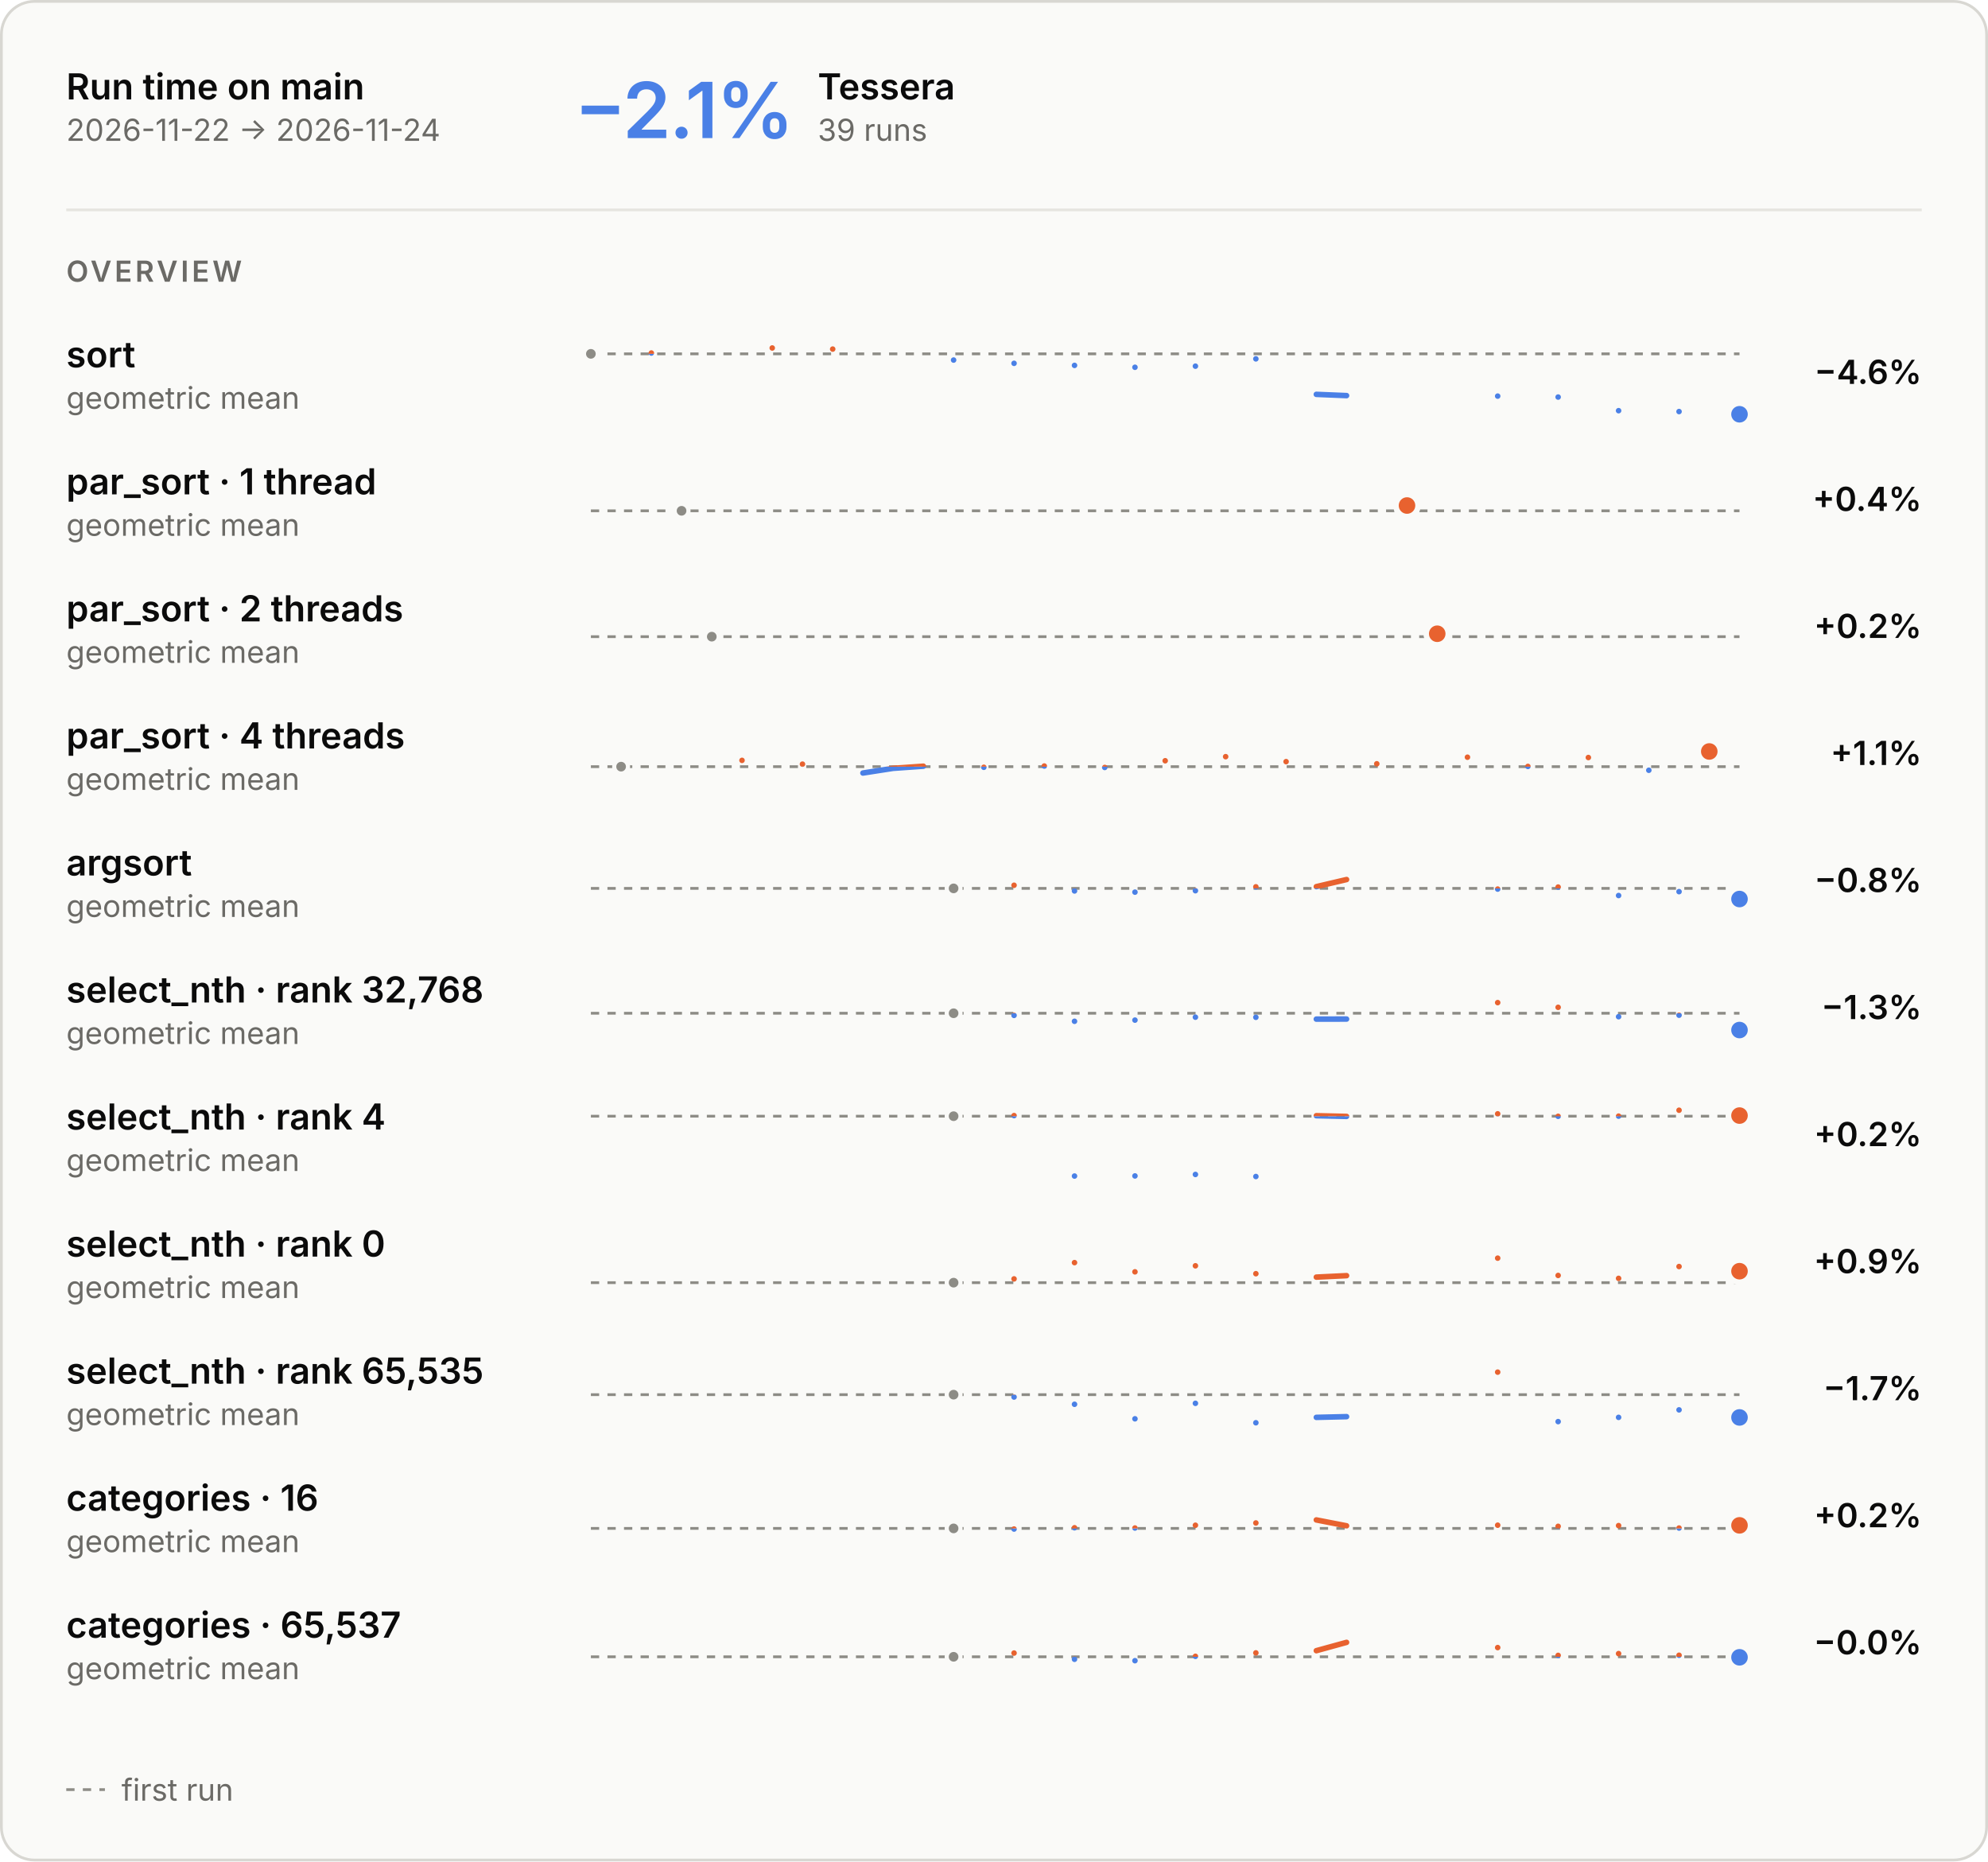
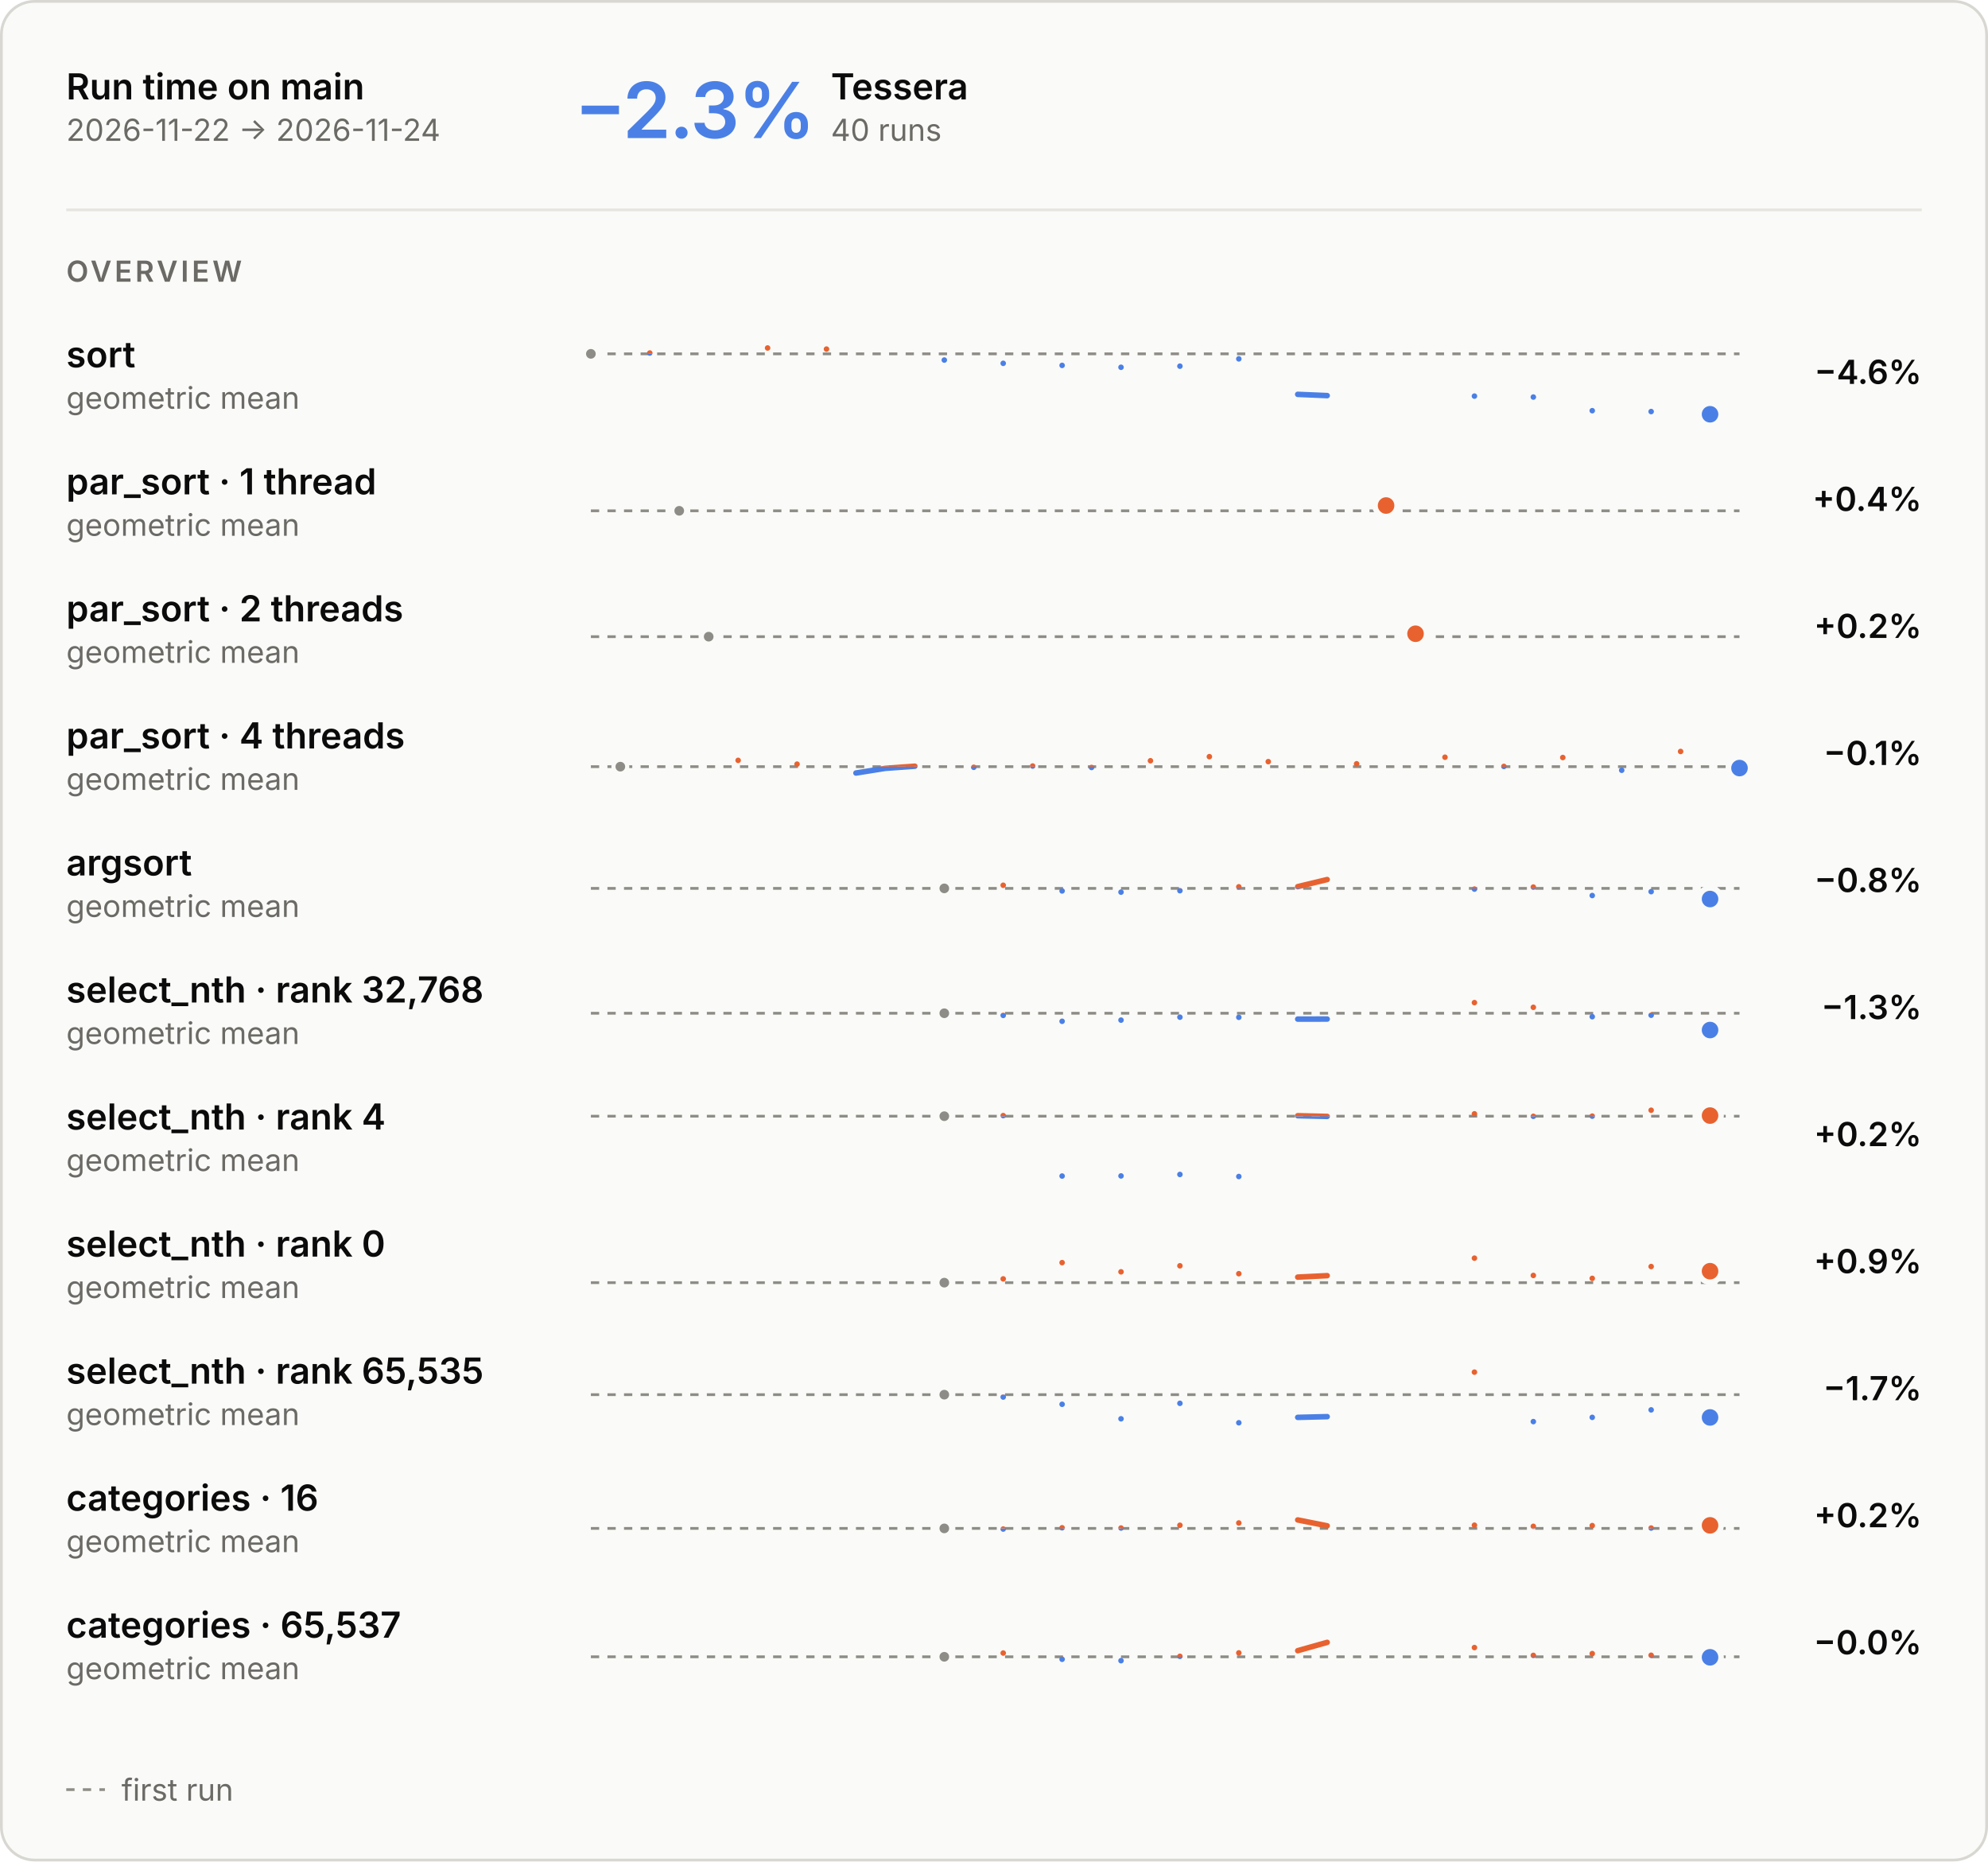
<svg xmlns="http://www.w3.org/2000/svg" aria-describedby="main-overview-description" aria-labelledby="main-overview-title" role="img" style="font-family:Inter, -apple-system, BlinkMacSystemFont, &quot;Segoe UI&quot;, Helvetica, Arial, sans-serif;font-size:13px;background:none" viewBox="0 0 720 674" height="674" width="720" text-anchor="middle" font-size="10" font-family="system-ui, sans-serif" fill="currentColor" class="benchmark-figure">
  <style>:where(.benchmark-figure) {
  --plot-background: white;
  display: block;
  height: auto;
  height: intrinsic;
  max-width: 100%;
}
:where(.benchmark-figure text),
:where(.benchmark-figure tspan) {
  white-space: pre;
}</style>
  <g class="figure-fill-panel figure-stroke-border" stroke="#d8d7d2" fill="#fafaf8" aria-label="rect">
    <rect rx="12" height="673" width="719" y="0.5" x="0.5" />
  </g>
  <style>
    .benchmark-figure { font-feature-settings: "tnum", "cv11"; }
    .benchmark-figure [font-size="10.5"] { letter-spacing: 1.1px; }
    .benchmark-figure [font-size="28"] { font-feature-settings: "pnum"; letter-spacing: -.6px; }
    @media (prefers-color-scheme: dark) { .benchmark-figure .figure-fill-panel { fill: #1e1e1d; }
.benchmark-figure .figure-fill-axis { fill: #6f6e69; }
.benchmark-figure .figure-fill-ink { fill: #e8e7e3; }
.benchmark-figure .figure-fill-muted { fill: #a3a29b; }
.benchmark-figure .figure-stroke-border { stroke: #3a3a37; }
.benchmark-figure .figure-stroke-axis { stroke: #6f6e69; }
.benchmark-figure .figure-stroke-panel { stroke: #1e1e1d; }
.benchmark-figure .figure-stroke-rule { stroke: #30302e; } }
    html:not(.dark) .benchmark-figure .figure-fill-panel { fill: #fafaf8; }
html.dark .benchmark-figure .figure-fill-panel { fill: #1e1e1d; }
html:not(.dark) .benchmark-figure .figure-fill-axis { fill: #8d8c86; }
html.dark .benchmark-figure .figure-fill-axis { fill: #6f6e69; }
html:not(.dark) .benchmark-figure .figure-fill-ink { fill: #0b0b0b; }
html.dark .benchmark-figure .figure-fill-ink { fill: #e8e7e3; }
html:not(.dark) .benchmark-figure .figure-fill-muted { fill: #6b6a66; }
html.dark .benchmark-figure .figure-fill-muted { fill: #a3a29b; }
html:not(.dark) .benchmark-figure .figure-stroke-border { stroke: #d8d7d2; }
html.dark .benchmark-figure .figure-stroke-border { stroke: #3a3a37; }
html:not(.dark) .benchmark-figure .figure-stroke-axis { stroke: #8d8c86; }
html.dark .benchmark-figure .figure-stroke-axis { stroke: #6f6e69; }
html:not(.dark) .benchmark-figure .figure-stroke-panel { stroke: #fafaf8; }
html.dark .benchmark-figure .figure-stroke-panel { stroke: #1e1e1d; }
html:not(.dark) .benchmark-figure .figure-stroke-rule { stroke: #e6e5e0; }
html.dark .benchmark-figure .figure-stroke-rule { stroke: #30302e; }
  </style>
  <g class="figure-stroke-axis" stroke-dasharray="3 3" stroke="#8d8c86" aria-label="rule">
    <line y2="128.123" y1="128.123" x2="630" x1="214" />
  </g>
  <clipPath id="main-overview-clip-0">
    <rect height="24.877" width="416" y="128.123" x="214" />
  </clipPath>
  <g clip-path="url(#main-overview-clip-0)" aria-label="line">
    <g stroke-linecap="round" stroke-linejoin="round" stroke-width="2" stroke="#4a80e6" fill="none">
-       <path d="M214,128.123ZM235.895,127.824ZM279.684,126ZM301.579,126.402ZM345.368,130.372ZM367.263,131.557ZM389.158,132.303ZM411.053,132.986ZM432.947,132.585ZM454.842,129.941ZM476.737,142.794L487.684,143.243M542.421,143.427ZM564.316,143.771ZM586.211,148.701ZM608.105,149.021ZM630,150Z" />
+       <path d="M214,128.123ZM235.333,127.824ZM278,126ZM299.333,126.402ZM342,130.372ZM363.333,131.557ZM384.667,132.303ZM406,132.986ZM427.333,132.585ZM448.667,129.941ZM470,142.794L480.667,143.243M534,143.427ZM555.333,143.771ZM576.667,148.701ZM598,149.021ZM619.333,150Z" />
    </g>
  </g>
  <clipPath id="main-overview-clip-1">
    <rect height="5.123" width="416" y="123" x="214" />
  </clipPath>
  <g clip-path="url(#main-overview-clip-1)" aria-label="line">
    <g stroke-linecap="round" stroke-linejoin="round" stroke-width="2" stroke="#e8622f" fill="none">
-       <path d="M214,128.123ZM235.895,127.824ZM279.684,126ZM301.579,126.402ZM345.368,130.372ZM367.263,131.557ZM389.158,132.303ZM411.053,132.986ZM432.947,132.585ZM454.842,129.941ZM476.737,142.794L487.684,143.243M542.421,143.427ZM564.316,143.771ZM586.211,148.701ZM608.105,149.021ZM630,150Z" />
+       <path d="M214,128.123ZM235.333,127.824ZM278,126ZM299.333,126.402ZM342,130.372ZM363.333,131.557ZM384.667,132.303ZM406,132.986ZM427.333,132.585ZM448.667,129.941ZM470,142.794L480.667,143.243M534,143.427ZM555.333,143.771ZM576.667,148.701ZM598,149.021ZM619.333,150Z" />
    </g>
  </g>
  <g class="figure-fill-axis figure-stroke-panel" stroke-width="1.5" stroke="#fafaf8" fill="#8d8c86" aria-label="dot">
    <circle r="2.5" cy="128.123" cx="214" />
  </g>
  <g class="figure-stroke-panel" stroke-width="2" stroke="#fafaf8" fill="#4a80e6" aria-label="dot">
-     <circle r="4" cy="150" cx="630" />
+     <circle r="4" cy="150" cx="619.333" />
  </g>
  <g class="figure-stroke-axis" stroke-dasharray="3 3" stroke="#8d8c86" aria-label="rule">
    <line y2="184.957" y1="184.957" x2="630" x1="214" />
  </g>
  <clipPath id="main-overview-clip-2">
    <rect height="14.043" width="416" y="184.957" x="214" />
  </clipPath>
  <g clip-path="url(#main-overview-clip-2)" aria-label="line">
    <g stroke-linecap="round" stroke-linejoin="round" stroke-width="2" stroke="#4a80e6" fill="none">
-       <path d="M246.842,184.957ZM509.579,183.043Z" />
+       <path d="M246,184.957ZM502,183.043Z" />
    </g>
  </g>
  <clipPath id="main-overview-clip-3">
    <rect height="15.957" width="416" y="169" x="214" />
  </clipPath>
  <g clip-path="url(#main-overview-clip-3)" aria-label="line">
    <g stroke-linecap="round" stroke-linejoin="round" stroke-width="2" stroke="#e8622f" fill="none">
-       <path d="M246.842,184.957ZM509.579,183.043Z" />
-     </g>
-   </g>
-   <g class="figure-fill-axis figure-stroke-panel" stroke-width="1.5" stroke="#fafaf8" fill="#8d8c86" aria-label="dot">
-     <circle r="2.5" cy="184.957" cx="246.842" />
+       <path d="M246,184.957ZM502,183.043Z" />
+     </g>
+   </g>
+   <g class="figure-fill-axis figure-stroke-panel" stroke-width="1.5" stroke="#fafaf8" fill="#8d8c86" aria-label="dot">
+     <circle r="2.5" cy="184.957" cx="246" />
  </g>
  <g class="figure-stroke-panel" stroke-width="2" stroke="#fafaf8" fill="#e8622f" aria-label="dot">
-     <circle r="4" cy="183.043" cx="509.579" />
+     <circle r="4" cy="183.043" cx="502" />
  </g>
  <g class="figure-stroke-axis" stroke-dasharray="3 3" stroke="#8d8c86" aria-label="rule">
    <line y2="230.531" y1="230.531" x2="630" x1="214" />
  </g>
  <clipPath id="main-overview-clip-4">
    <rect height="14.469" width="416" y="230.531" x="214" />
  </clipPath>
  <g clip-path="url(#main-overview-clip-4)" aria-label="line">
    <g stroke-linecap="round" stroke-linejoin="round" stroke-width="2" stroke="#4a80e6" fill="none">
-       <path d="M257.789,230.531ZM520.526,229.469Z" />
+       <path d="M256.667,230.531ZM512.667,229.469Z" />
    </g>
  </g>
  <clipPath id="main-overview-clip-5">
    <rect height="15.531" width="416" y="215" x="214" />
  </clipPath>
  <g clip-path="url(#main-overview-clip-5)" aria-label="line">
    <g stroke-linecap="round" stroke-linejoin="round" stroke-width="2" stroke="#e8622f" fill="none">
-       <path d="M257.789,230.531ZM520.526,229.469Z" />
-     </g>
-   </g>
-   <g class="figure-fill-axis figure-stroke-panel" stroke-width="1.5" stroke="#fafaf8" fill="#8d8c86" aria-label="dot">
-     <circle r="2.5" cy="230.531" cx="257.789" />
+       <path d="M256.667,230.531ZM512.667,229.469Z" />
+     </g>
+   </g>
+   <g class="figure-fill-axis figure-stroke-panel" stroke-width="1.5" stroke="#fafaf8" fill="#8d8c86" aria-label="dot">
+     <circle r="2.5" cy="230.531" cx="256.667" />
  </g>
  <g class="figure-stroke-panel" stroke-width="2" stroke="#fafaf8" fill="#e8622f" aria-label="dot">
-     <circle r="4" cy="229.469" cx="520.526" />
+     <circle r="4" cy="229.469" cx="512.667" />
  </g>
  <g class="figure-stroke-axis" stroke-dasharray="3 3" stroke="#8d8c86" aria-label="rule">
    <line y2="277.598" y1="277.598" x2="630" x1="214" />
  </g>
  <clipPath id="main-overview-clip-6">
    <rect height="13.402" width="416" y="277.598" x="214" />
  </clipPath>
  <g clip-path="url(#main-overview-clip-6)" aria-label="line">
    <g stroke-linecap="round" stroke-linejoin="round" stroke-width="2" stroke="#4a80e6" fill="none">
-       <path d="M224.947,277.598ZM268.737,275.319ZM290.632,276.685ZM312.526,279.901L323.474,278.2L334.421,277.432M356.316,277.83ZM378.211,277.368ZM400.105,277.89ZM422,275.457ZM443.895,273.976ZM465.789,275.778ZM498.632,276.56ZM531.474,274.176ZM553.368,277.51ZM575.263,274.291ZM597.158,278.905ZM619.053,272.099Z" />
+       <path d="M224.667,277.598ZM267.333,275.319ZM288.667,276.685ZM310,279.901L320.667,278.2L331.333,277.432M352.667,277.83ZM374,277.368ZM395.333,277.89ZM416.667,275.457ZM438,273.976ZM459.333,275.778ZM491.333,276.56ZM523.333,274.176ZM544.667,277.51ZM566,274.291ZM587.333,278.905ZM608.667,272.099ZM630,278.108Z" />
    </g>
  </g>
  <clipPath id="main-overview-clip-7">
    <rect height="16.598" width="416" y="261" x="214" />
  </clipPath>
  <g clip-path="url(#main-overview-clip-7)" aria-label="line">
    <g stroke-linecap="round" stroke-linejoin="round" stroke-width="2" stroke="#e8622f" fill="none">
-       <path d="M224.947,277.598ZM268.737,275.319ZM290.632,276.685ZM312.526,279.901L323.474,278.2L334.421,277.432M356.316,277.83ZM378.211,277.368ZM400.105,277.89ZM422,275.457ZM443.895,273.976ZM465.789,275.778ZM498.632,276.56ZM531.474,274.176ZM553.368,277.51ZM575.263,274.291ZM597.158,278.905ZM619.053,272.099Z" />
-     </g>
-   </g>
-   <g class="figure-fill-axis figure-stroke-panel" stroke-width="1.5" stroke="#fafaf8" fill="#8d8c86" aria-label="dot">
-     <circle r="2.5" cy="277.598" cx="224.947" />
-   </g>
-   <g class="figure-stroke-panel" stroke-width="2" stroke="#fafaf8" fill="#e8622f" aria-label="dot">
-     <circle r="4" cy="272.099" cx="619.053" />
+       <path d="M224.667,277.598ZM267.333,275.319ZM288.667,276.685ZM310,279.901L320.667,278.2L331.333,277.432M352.667,277.83ZM374,277.368ZM395.333,277.89ZM416.667,275.457ZM438,273.976ZM459.333,275.778ZM491.333,276.56ZM523.333,274.176ZM544.667,277.51ZM566,274.291ZM587.333,278.905ZM608.667,272.099ZM630,278.108Z" />
+     </g>
+   </g>
+   <g class="figure-fill-axis figure-stroke-panel" stroke-width="1.5" stroke="#fafaf8" fill="#8d8c86" aria-label="dot">
+     <circle r="2.5" cy="277.598" cx="224.667" />
+   </g>
+   <g class="figure-stroke-panel" stroke-width="2" stroke="#fafaf8" fill="#4a80e6" aria-label="dot">
+     <circle r="4" cy="278.108" cx="630" />
  </g>
  <g class="figure-stroke-axis" stroke-dasharray="3 3" stroke="#8d8c86" aria-label="rule">
    <line y2="321.671" y1="321.671" x2="630" x1="214" />
  </g>
  <clipPath id="main-overview-clip-8">
    <rect height="15.329" width="416" y="321.671" x="214" />
  </clipPath>
  <g clip-path="url(#main-overview-clip-8)" aria-label="line">
    <g stroke-linecap="round" stroke-linejoin="round" stroke-width="2" stroke="#4a80e6" fill="none">
-       <path d="M345.368,321.671ZM367.263,320.541ZM389.158,322.602ZM411.053,323.033ZM432.947,322.514ZM454.842,321.108ZM476.737,321.041L487.684,318.474M542.421,321.928ZM564.316,321.196ZM586.211,324.26ZM608.105,322.857ZM630,325.526Z" />
+       <path d="M342,321.671ZM363.333,320.541ZM384.667,322.602ZM406,323.033ZM427.333,322.514ZM448.667,321.108ZM470,321.041L480.667,318.474M534,321.928ZM555.333,321.196ZM576.667,324.26ZM598,322.857ZM619.333,325.526Z" />
    </g>
  </g>
  <clipPath id="main-overview-clip-9">
    <rect height="14.671" width="416" y="307" x="214" />
  </clipPath>
  <g clip-path="url(#main-overview-clip-9)" aria-label="line">
    <g stroke-linecap="round" stroke-linejoin="round" stroke-width="2" stroke="#e8622f" fill="none">
-       <path d="M345.368,321.671ZM367.263,320.541ZM389.158,322.602ZM411.053,323.033ZM432.947,322.514ZM454.842,321.108ZM476.737,321.041L487.684,318.474M542.421,321.928ZM564.316,321.196ZM586.211,324.26ZM608.105,322.857ZM630,325.526Z" />
-     </g>
-   </g>
-   <g class="figure-fill-axis figure-stroke-panel" stroke-width="1.5" stroke="#fafaf8" fill="#8d8c86" aria-label="dot">
-     <circle r="2.5" cy="321.671" cx="345.368" />
-   </g>
-   <g class="figure-stroke-panel" stroke-width="2" stroke="#fafaf8" fill="#4a80e6" aria-label="dot">
-     <circle r="4" cy="325.526" cx="630" />
+       <path d="M342,321.671ZM363.333,320.541ZM384.667,322.602ZM406,323.033ZM427.333,322.514ZM448.667,321.108ZM470,321.041L480.667,318.474M534,321.928ZM555.333,321.196ZM576.667,324.26ZM598,322.857ZM619.333,325.526Z" />
+     </g>
+   </g>
+   <g class="figure-fill-axis figure-stroke-panel" stroke-width="1.5" stroke="#fafaf8" fill="#8d8c86" aria-label="dot">
+     <circle r="2.5" cy="321.671" cx="342" />
+   </g>
+   <g class="figure-stroke-panel" stroke-width="2" stroke="#fafaf8" fill="#4a80e6" aria-label="dot">
+     <circle r="4" cy="325.526" cx="619.333" />
  </g>
  <g class="figure-stroke-axis" stroke-dasharray="3 3" stroke="#8d8c86" aria-label="rule">
    <line y2="366.885" y1="366.885" x2="630" x1="214" />
  </g>
  <clipPath id="main-overview-clip-10">
    <rect height="16.115" width="416" y="366.885" x="214" />
  </clipPath>
  <g clip-path="url(#main-overview-clip-10)" aria-label="line">
    <g stroke-linecap="round" stroke-linejoin="round" stroke-width="2" stroke="#4a80e6" fill="none">
-       <path d="M345.368,366.885ZM367.263,367.665ZM389.158,369.795ZM411.053,369.371ZM432.947,368.31ZM454.842,368.352ZM476.737,369.01L487.684,368.989M542.421,363.034ZM564.316,364.74ZM586.211,368.135ZM608.105,367.598ZM630,372.966Z" />
+       <path d="M342,366.885ZM363.333,367.665ZM384.667,369.795ZM406,369.371ZM427.333,368.31ZM448.667,368.352ZM470,369.01L480.667,368.989M534,363.034ZM555.333,364.74ZM576.667,368.135ZM598,367.598ZM619.333,372.966Z" />
    </g>
  </g>
  <clipPath id="main-overview-clip-11">
    <rect height="13.885" width="416" y="353" x="214" />
  </clipPath>
  <g clip-path="url(#main-overview-clip-11)" aria-label="line">
    <g stroke-linecap="round" stroke-linejoin="round" stroke-width="2" stroke="#e8622f" fill="none">
-       <path d="M345.368,366.885ZM367.263,367.665ZM389.158,369.795ZM411.053,369.371ZM432.947,368.31ZM454.842,368.352ZM476.737,369.01L487.684,368.989M542.421,363.034ZM564.316,364.74ZM586.211,368.135ZM608.105,367.598ZM630,372.966Z" />
-     </g>
-   </g>
-   <g class="figure-fill-axis figure-stroke-panel" stroke-width="1.5" stroke="#fafaf8" fill="#8d8c86" aria-label="dot">
-     <circle r="2.5" cy="366.885" cx="345.368" />
-   </g>
-   <g class="figure-stroke-panel" stroke-width="2" stroke="#fafaf8" fill="#4a80e6" aria-label="dot">
-     <circle r="4" cy="372.966" cx="630" />
+       <path d="M342,366.885ZM363.333,367.665ZM384.667,369.795ZM406,369.371ZM427.333,368.31ZM448.667,368.352ZM470,369.01L480.667,368.989M534,363.034ZM555.333,364.74ZM576.667,368.135ZM598,367.598ZM619.333,372.966Z" />
+     </g>
+   </g>
+   <g class="figure-fill-axis figure-stroke-panel" stroke-width="1.5" stroke="#fafaf8" fill="#8d8c86" aria-label="dot">
+     <circle r="2.5" cy="366.885" cx="342" />
+   </g>
+   <g class="figure-stroke-panel" stroke-width="2" stroke="#fafaf8" fill="#4a80e6" aria-label="dot">
+     <circle r="4" cy="372.966" cx="619.333" />
  </g>
  <g class="figure-stroke-axis" stroke-dasharray="3 3" stroke="#8d8c86" aria-label="rule">
    <line y2="404.159" y1="404.159" x2="630" x1="214" />
  </g>
  <clipPath id="main-overview-clip-12">
    <rect height="24.841" width="416" y="404.159" x="214" />
  </clipPath>
  <g clip-path="url(#main-overview-clip-12)" aria-label="line">
    <g stroke-linecap="round" stroke-linejoin="round" stroke-width="2" stroke="#4a80e6" fill="none">
-       <path d="M345.368,404.159ZM367.263,403.947ZM389.158,425.832ZM411.053,425.789ZM432.947,425.256ZM454.842,426ZM476.737,403.987L487.684,404.237M542.421,403.303ZM564.316,404.204ZM586.211,404.139ZM608.105,402ZM630,403.936Z" />
+       <path d="M342,404.159ZM363.333,403.947ZM384.667,425.832ZM406,425.789ZM427.333,425.256ZM448.667,426ZM470,403.987L480.667,404.237M534,403.303ZM555.333,404.204ZM576.667,404.139ZM598,402ZM619.333,403.936Z" />
    </g>
  </g>
  <clipPath id="main-overview-clip-13">
    <rect height="5.159" width="416" y="399" x="214" />
  </clipPath>
  <g clip-path="url(#main-overview-clip-13)" aria-label="line">
    <g stroke-linecap="round" stroke-linejoin="round" stroke-width="2" stroke="#e8622f" fill="none">
-       <path d="M345.368,404.159ZM367.263,403.947ZM389.158,425.832ZM411.053,425.789ZM432.947,425.256ZM454.842,426ZM476.737,403.987L487.684,404.237M542.421,403.303ZM564.316,404.204ZM586.211,404.139ZM608.105,402ZM630,403.936Z" />
-     </g>
-   </g>
-   <g class="figure-fill-axis figure-stroke-panel" stroke-width="1.5" stroke="#fafaf8" fill="#8d8c86" aria-label="dot">
-     <circle r="2.5" cy="404.159" cx="345.368" />
+       <path d="M342,404.159ZM363.333,403.947ZM384.667,425.832ZM406,425.789ZM427.333,425.256ZM448.667,426ZM470,403.987L480.667,404.237M534,403.303ZM555.333,404.204ZM576.667,404.139ZM598,402ZM619.333,403.936Z" />
+     </g>
+   </g>
+   <g class="figure-fill-axis figure-stroke-panel" stroke-width="1.5" stroke="#fafaf8" fill="#8d8c86" aria-label="dot">
+     <circle r="2.5" cy="404.159" cx="342" />
  </g>
  <g class="figure-stroke-panel" stroke-width="2" stroke="#fafaf8" fill="#e8622f" aria-label="dot">
-     <circle r="4" cy="403.936" cx="630" />
+     <circle r="4" cy="403.936" cx="619.333" />
  </g>
  <g class="figure-stroke-axis" stroke-dasharray="3 3" stroke="#8d8c86" aria-label="rule">
    <line y2="464.436" y1="464.436" x2="630" x1="214" />
  </g>
  <clipPath id="main-overview-clip-14">
    <rect height="10.564" width="416" y="464.436" x="214" />
  </clipPath>
  <g clip-path="url(#main-overview-clip-14)" aria-label="line">
    <g stroke-linecap="round" stroke-linejoin="round" stroke-width="2" stroke="#4a80e6" fill="none">
-       <path d="M345.368,464.436ZM367.263,463.071ZM389.158,457.18ZM411.053,460.516ZM432.947,458.331ZM454.842,461.189ZM476.737,462.429L487.684,461.9M542.421,455.564ZM564.316,461.823ZM586.211,462.882ZM608.105,458.597ZM630,460.283Z" />
+       <path d="M342,464.436ZM363.333,463.071ZM384.667,457.18ZM406,460.516ZM427.333,458.331ZM448.667,461.189ZM470,462.429L480.667,461.9M534,455.564ZM555.333,461.823ZM576.667,462.882ZM598,458.597ZM619.333,460.283Z" />
    </g>
  </g>
  <clipPath id="main-overview-clip-15">
    <rect height="19.436" width="416" y="445" x="214" />
  </clipPath>
  <g clip-path="url(#main-overview-clip-15)" aria-label="line">
    <g stroke-linecap="round" stroke-linejoin="round" stroke-width="2" stroke="#e8622f" fill="none">
-       <path d="M345.368,464.436ZM367.263,463.071ZM389.158,457.18ZM411.053,460.516ZM432.947,458.331ZM454.842,461.189ZM476.737,462.429L487.684,461.9M542.421,455.564ZM564.316,461.823ZM586.211,462.882ZM608.105,458.597ZM630,460.283Z" />
-     </g>
-   </g>
-   <g class="figure-fill-axis figure-stroke-panel" stroke-width="1.5" stroke="#fafaf8" fill="#8d8c86" aria-label="dot">
-     <circle r="2.5" cy="464.436" cx="345.368" />
+       <path d="M342,464.436ZM363.333,463.071ZM384.667,457.18ZM406,460.516ZM427.333,458.331ZM448.667,461.189ZM470,462.429L480.667,461.9M534,455.564ZM555.333,461.823ZM576.667,462.882ZM598,458.597ZM619.333,460.283Z" />
+     </g>
+   </g>
+   <g class="figure-fill-axis figure-stroke-panel" stroke-width="1.5" stroke="#fafaf8" fill="#8d8c86" aria-label="dot">
+     <circle r="2.5" cy="464.436" cx="342" />
  </g>
  <g class="figure-stroke-panel" stroke-width="2" stroke="#fafaf8" fill="#e8622f" aria-label="dot">
-     <circle r="4" cy="460.283" cx="630" />
+     <circle r="4" cy="460.283" cx="619.333" />
  </g>
  <g class="figure-stroke-axis" stroke-dasharray="3 3" stroke="#8d8c86" aria-label="rule">
    <line y2="504.992" y1="504.992" x2="630" x1="214" />
  </g>
  <clipPath id="main-overview-clip-16">
    <rect height="16.008" width="416" y="504.992" x="214" />
  </clipPath>
  <g clip-path="url(#main-overview-clip-16)" aria-label="line">
    <g stroke-linecap="round" stroke-linejoin="round" stroke-width="2" stroke="#4a80e6" fill="none">
-       <path d="M345.368,504.992ZM367.263,505.847ZM389.158,508.474ZM411.053,513.732ZM432.947,508.128ZM454.842,515.167ZM476.737,513.212L487.684,512.952M542.421,496.833ZM564.316,514.745ZM586.211,513.21ZM608.105,510.498ZM630,513.237Z" />
+       <path d="M342,504.992ZM363.333,505.847ZM384.667,508.474ZM406,513.732ZM427.333,508.128ZM448.667,515.167ZM470,513.212L480.667,512.952M534,496.833ZM555.333,514.745ZM576.667,513.21ZM598,510.498ZM619.333,513.237Z" />
    </g>
  </g>
  <clipPath id="main-overview-clip-17">
    <rect height="13.992" width="416" y="491" x="214" />
  </clipPath>
  <g clip-path="url(#main-overview-clip-17)" aria-label="line">
    <g stroke-linecap="round" stroke-linejoin="round" stroke-width="2" stroke="#e8622f" fill="none">
-       <path d="M345.368,504.992ZM367.263,505.847ZM389.158,508.474ZM411.053,513.732ZM432.947,508.128ZM454.842,515.167ZM476.737,513.212L487.684,512.952M542.421,496.833ZM564.316,514.745ZM586.211,513.21ZM608.105,510.498ZM630,513.237Z" />
-     </g>
-   </g>
-   <g class="figure-fill-axis figure-stroke-panel" stroke-width="1.5" stroke="#fafaf8" fill="#8d8c86" aria-label="dot">
-     <circle r="2.5" cy="504.992" cx="345.368" />
-   </g>
-   <g class="figure-stroke-panel" stroke-width="2" stroke="#fafaf8" fill="#4a80e6" aria-label="dot">
-     <circle r="4" cy="513.237" cx="630" />
+       <path d="M342,504.992ZM363.333,505.847ZM384.667,508.474ZM406,513.732ZM427.333,508.128ZM448.667,515.167ZM470,513.212L480.667,512.952M534,496.833ZM555.333,514.745ZM576.667,513.21ZM598,510.498ZM619.333,513.237Z" />
+     </g>
+   </g>
+   <g class="figure-fill-axis figure-stroke-panel" stroke-width="1.5" stroke="#fafaf8" fill="#8d8c86" aria-label="dot">
+     <circle r="2.5" cy="504.992" cx="342" />
+   </g>
+   <g class="figure-stroke-panel" stroke-width="2" stroke="#fafaf8" fill="#4a80e6" aria-label="dot">
+     <circle r="4" cy="513.237" cx="619.333" />
  </g>
  <g class="figure-stroke-axis" stroke-dasharray="3 3" stroke="#8d8c86" aria-label="rule">
    <line y2="553.414" y1="553.414" x2="630" x1="214" />
  </g>
  <clipPath id="main-overview-clip-18">
    <rect height="13.586" width="416" y="553.414" x="214" />
  </clipPath>
  <g clip-path="url(#main-overview-clip-18)" aria-label="line">
    <g stroke-linecap="round" stroke-linejoin="round" stroke-width="2" stroke="#4a80e6" fill="none">
-       <path d="M345.368,553.414ZM367.263,553.65ZM389.158,553.187ZM411.053,553.278ZM432.947,552.275ZM454.842,551.446ZM476.737,550.35L487.684,552.476M542.421,552.254ZM564.316,552.664ZM586.211,552.402ZM608.105,553.286ZM630,552.314Z" />
+       <path d="M342,553.414ZM363.333,553.65ZM384.667,553.187ZM406,553.278ZM427.333,552.275ZM448.667,551.446ZM470,550.35L480.667,552.476M534,552.254ZM555.333,552.664ZM576.667,552.402ZM598,553.286ZM619.333,552.314Z" />
    </g>
  </g>
  <clipPath id="main-overview-clip-19">
    <rect height="16.414" width="416" y="537" x="214" />
  </clipPath>
  <g clip-path="url(#main-overview-clip-19)" aria-label="line">
    <g stroke-linecap="round" stroke-linejoin="round" stroke-width="2" stroke="#e8622f" fill="none">
-       <path d="M345.368,553.414ZM367.263,553.65ZM389.158,553.187ZM411.053,553.278ZM432.947,552.275ZM454.842,551.446ZM476.737,550.35L487.684,552.476M542.421,552.254ZM564.316,552.664ZM586.211,552.402ZM608.105,553.286ZM630,552.314Z" />
-     </g>
-   </g>
-   <g class="figure-fill-axis figure-stroke-panel" stroke-width="1.5" stroke="#fafaf8" fill="#8d8c86" aria-label="dot">
-     <circle r="2.5" cy="553.414" cx="345.368" />
+       <path d="M342,553.414ZM363.333,553.65ZM384.667,553.187ZM406,553.278ZM427.333,552.275ZM448.667,551.446ZM470,550.35L480.667,552.476M534,552.254ZM555.333,552.664ZM576.667,552.402ZM598,553.286ZM619.333,552.314Z" />
+     </g>
+   </g>
+   <g class="figure-fill-axis figure-stroke-panel" stroke-width="1.5" stroke="#fafaf8" fill="#8d8c86" aria-label="dot">
+     <circle r="2.5" cy="553.414" cx="342" />
  </g>
  <g class="figure-stroke-panel" stroke-width="2" stroke="#fafaf8" fill="#e8622f" aria-label="dot">
-     <circle r="4" cy="552.314" cx="630" />
+     <circle r="4" cy="552.314" cx="619.333" />
  </g>
  <g class="figure-stroke-axis" stroke-dasharray="3 3" stroke="#8d8c86" aria-label="rule">
    <line y2="599.904" y1="599.904" x2="630" x1="214" />
  </g>
  <clipPath id="main-overview-clip-20">
    <rect height="13.096" width="416" y="599.904" x="214" />
  </clipPath>
  <g clip-path="url(#main-overview-clip-20)" aria-label="line">
    <g stroke-linecap="round" stroke-linejoin="round" stroke-width="2" stroke="#4a80e6" fill="none">
-       <path d="M345.368,599.904ZM367.263,598.549ZM389.158,600.805ZM411.053,601.316ZM432.947,599.735ZM454.842,598.488ZM476.737,597.692L487.684,594.684M542.421,596.567ZM564.316,599.393ZM586.211,598.75ZM608.105,599.347ZM630,600.092Z" />
+       <path d="M342,599.904ZM363.333,598.549ZM384.667,600.805ZM406,601.316ZM427.333,599.735ZM448.667,598.488ZM470,597.692L480.667,594.684M534,596.567ZM555.333,599.393ZM576.667,598.75ZM598,599.347ZM619.333,600.092Z" />
    </g>
  </g>
  <clipPath id="main-overview-clip-21">
    <rect height="16.904" width="416" y="583" x="214" />
  </clipPath>
  <g clip-path="url(#main-overview-clip-21)" aria-label="line">
    <g stroke-linecap="round" stroke-linejoin="round" stroke-width="2" stroke="#e8622f" fill="none">
-       <path d="M345.368,599.904ZM367.263,598.549ZM389.158,600.805ZM411.053,601.316ZM432.947,599.735ZM454.842,598.488ZM476.737,597.692L487.684,594.684M542.421,596.567ZM564.316,599.393ZM586.211,598.75ZM608.105,599.347ZM630,600.092Z" />
-     </g>
-   </g>
-   <g class="figure-fill-axis figure-stroke-panel" stroke-width="1.5" stroke="#fafaf8" fill="#8d8c86" aria-label="dot">
-     <circle r="2.5" cy="599.904" cx="345.368" />
-   </g>
-   <g class="figure-stroke-panel" stroke-width="2" stroke="#fafaf8" fill="#4a80e6" aria-label="dot">
-     <circle r="4" cy="600.092" cx="630" />
+       <path d="M342,599.904ZM363.333,598.549ZM384.667,600.805ZM406,601.316ZM427.333,599.735ZM448.667,598.488ZM470,597.692L480.667,594.684M534,596.567ZM555.333,599.393ZM576.667,598.75ZM598,599.347ZM619.333,600.092Z" />
+     </g>
+   </g>
+   <g class="figure-fill-axis figure-stroke-panel" stroke-width="1.5" stroke="#fafaf8" fill="#8d8c86" aria-label="dot">
+     <circle r="2.5" cy="599.904" cx="342" />
+   </g>
+   <g class="figure-stroke-panel" stroke-width="2" stroke="#fafaf8" fill="#4a80e6" aria-label="dot">
+     <circle r="4" cy="600.092" cx="619.333" />
  </g>
  <g class="figure-fill-ink" font-weight="600" font-size="13" text-anchor="start" fill="#0b0b0b" aria-label="text">
    <text transform="translate(24,36)">Run time on main</text>
  </g>
  <g class="figure-fill-muted" font-weight="400" font-size="11" text-anchor="start" fill="#6b6a66" aria-label="text">
    <text transform="translate(24,51)">2026-11-22 → 2026-11-24</text>
  </g>
  <g class="figure-stroke-rule" stroke="#e6e5e0" aria-label="rule">
    <line y2="76" y1="76" x2="696" x1="24" />
  </g>
  <g font-weight="600" font-size="28" text-anchor="start" fill="#4a80e6" aria-label="text">
-     <text transform="translate(208,50)">−2.1%</text>
-   </g>
-   <g class="figure-fill-ink" font-weight="600" font-size="13" text-anchor="start" fill="#0b0b0b" aria-label="text">
-     <text transform="translate(296.16,36)">Tessera</text>
-   </g>
-   <g class="figure-fill-muted" font-weight="400" font-size="11" text-anchor="start" fill="#6b6a66" aria-label="text">
-     <text transform="translate(296.16,51)">39 runs</text>
+     <text transform="translate(208,50)">−2.3%</text>
+   </g>
+   <g class="figure-fill-ink" font-weight="600" font-size="13" text-anchor="start" fill="#0b0b0b" aria-label="text">
+     <text transform="translate(300.92,36)">Tessera</text>
+   </g>
+   <g class="figure-fill-muted" font-weight="400" font-size="11" text-anchor="start" fill="#6b6a66" aria-label="text">
+     <text transform="translate(300.92,51)">40 runs</text>
  </g>
  <g class="figure-fill-muted" font-weight="600" font-size="10.5" text-anchor="start" fill="#6b6a66" aria-label="text">
    <text transform="translate(24,102)">OVERVIEW</text>
  </g>
  <g class="figure-fill-ink" font-weight="600" font-size="13" text-anchor="start" fill="#0b0b0b" aria-label="text">
    <text transform="translate(24,133)">sort</text>
  </g>
  <g class="figure-fill-muted" font-weight="400" font-size="11" text-anchor="start" fill="#6b6a66" aria-label="text">
    <text transform="translate(24,148)">geometric mean</text>
  </g>
  <g class="figure-fill-ink" font-weight="600" font-size="12" text-anchor="end" fill="#0b0b0b" aria-label="text">
    <text transform="translate(696,139)">−4.6%</text>
  </g>
  <g class="figure-fill-ink" font-weight="600" font-size="13" text-anchor="start" fill="#0b0b0b" aria-label="text">
    <text transform="translate(24,179)">par_sort · 1 thread</text>
  </g>
  <g class="figure-fill-muted" font-weight="400" font-size="11" text-anchor="start" fill="#6b6a66" aria-label="text">
    <text transform="translate(24,194)">geometric mean</text>
  </g>
  <g class="figure-fill-ink" font-weight="600" font-size="12" text-anchor="end" fill="#0b0b0b" aria-label="text">
    <text transform="translate(696,185)">+0.4%</text>
  </g>
  <g class="figure-fill-ink" font-weight="600" font-size="13" text-anchor="start" fill="#0b0b0b" aria-label="text">
    <text transform="translate(24,225)">par_sort · 2 threads</text>
  </g>
  <g class="figure-fill-muted" font-weight="400" font-size="11" text-anchor="start" fill="#6b6a66" aria-label="text">
    <text transform="translate(24,240)">geometric mean</text>
  </g>
  <g class="figure-fill-ink" font-weight="600" font-size="12" text-anchor="end" fill="#0b0b0b" aria-label="text">
    <text transform="translate(696,231)">+0.2%</text>
  </g>
  <g class="figure-fill-ink" font-weight="600" font-size="13" text-anchor="start" fill="#0b0b0b" aria-label="text">
    <text transform="translate(24,271)">par_sort · 4 threads</text>
  </g>
  <g class="figure-fill-muted" font-weight="400" font-size="11" text-anchor="start" fill="#6b6a66" aria-label="text">
    <text transform="translate(24,286)">geometric mean</text>
  </g>
  <g class="figure-fill-ink" font-weight="600" font-size="12" text-anchor="end" fill="#0b0b0b" aria-label="text">
-     <text transform="translate(696,277)">+1.1%</text>
+     <text transform="translate(696,277)">−0.1%</text>
  </g>
  <g class="figure-fill-ink" font-weight="600" font-size="13" text-anchor="start" fill="#0b0b0b" aria-label="text">
    <text transform="translate(24,317)">argsort</text>
  </g>
  <g class="figure-fill-muted" font-weight="400" font-size="11" text-anchor="start" fill="#6b6a66" aria-label="text">
    <text transform="translate(24,332)">geometric mean</text>
  </g>
  <g class="figure-fill-ink" font-weight="600" font-size="12" text-anchor="end" fill="#0b0b0b" aria-label="text">
    <text transform="translate(696,323)">−0.8%</text>
  </g>
  <g class="figure-fill-ink" font-weight="600" font-size="13" text-anchor="start" fill="#0b0b0b" aria-label="text">
    <text transform="translate(24,363)">select_nth · rank 32,768</text>
  </g>
  <g class="figure-fill-muted" font-weight="400" font-size="11" text-anchor="start" fill="#6b6a66" aria-label="text">
    <text transform="translate(24,378)">geometric mean</text>
  </g>
  <g class="figure-fill-ink" font-weight="600" font-size="12" text-anchor="end" fill="#0b0b0b" aria-label="text">
    <text transform="translate(696,369)">−1.3%</text>
  </g>
  <g class="figure-fill-ink" font-weight="600" font-size="13" text-anchor="start" fill="#0b0b0b" aria-label="text">
    <text transform="translate(24,409)">select_nth · rank 4</text>
  </g>
  <g class="figure-fill-muted" font-weight="400" font-size="11" text-anchor="start" fill="#6b6a66" aria-label="text">
    <text transform="translate(24,424)">geometric mean</text>
  </g>
  <g class="figure-fill-ink" font-weight="600" font-size="12" text-anchor="end" fill="#0b0b0b" aria-label="text">
    <text transform="translate(696,415)">+0.2%</text>
  </g>
  <g class="figure-fill-ink" font-weight="600" font-size="13" text-anchor="start" fill="#0b0b0b" aria-label="text">
    <text transform="translate(24,455)">select_nth · rank 0</text>
  </g>
  <g class="figure-fill-muted" font-weight="400" font-size="11" text-anchor="start" fill="#6b6a66" aria-label="text">
    <text transform="translate(24,470)">geometric mean</text>
  </g>
  <g class="figure-fill-ink" font-weight="600" font-size="12" text-anchor="end" fill="#0b0b0b" aria-label="text">
    <text transform="translate(696,461)">+0.9%</text>
  </g>
  <g class="figure-fill-ink" font-weight="600" font-size="13" text-anchor="start" fill="#0b0b0b" aria-label="text">
    <text transform="translate(24,501)">select_nth · rank 65,535</text>
  </g>
  <g class="figure-fill-muted" font-weight="400" font-size="11" text-anchor="start" fill="#6b6a66" aria-label="text">
    <text transform="translate(24,516)">geometric mean</text>
  </g>
  <g class="figure-fill-ink" font-weight="600" font-size="12" text-anchor="end" fill="#0b0b0b" aria-label="text">
    <text transform="translate(696,507)">−1.7%</text>
  </g>
  <g class="figure-fill-ink" font-weight="600" font-size="13" text-anchor="start" fill="#0b0b0b" aria-label="text">
    <text transform="translate(24,547)">categories · 16</text>
  </g>
  <g class="figure-fill-muted" font-weight="400" font-size="11" text-anchor="start" fill="#6b6a66" aria-label="text">
    <text transform="translate(24,562)">geometric mean</text>
  </g>
  <g class="figure-fill-ink" font-weight="600" font-size="12" text-anchor="end" fill="#0b0b0b" aria-label="text">
    <text transform="translate(696,553)">+0.2%</text>
  </g>
  <g class="figure-fill-ink" font-weight="600" font-size="13" text-anchor="start" fill="#0b0b0b" aria-label="text">
    <text transform="translate(24,593)">categories · 65,537</text>
  </g>
  <g class="figure-fill-muted" font-weight="400" font-size="11" text-anchor="start" fill="#6b6a66" aria-label="text">
    <text transform="translate(24,608)">geometric mean</text>
  </g>
  <g class="figure-fill-ink" font-weight="600" font-size="12" text-anchor="end" fill="#0b0b0b" aria-label="text">
    <text transform="translate(696,599)">−0.0%</text>
  </g>
  <g class="figure-stroke-axis" stroke-dasharray="3 3" stroke="#8d8c86" aria-label="rule">
    <line y2="648" y1="648" x2="38" x1="24" />
  </g>
  <g class="figure-fill-muted" font-weight="400" font-size="11" text-anchor="start" fill="#6b6a66" aria-label="text">
    <text transform="translate(44,652)">first run</text>
  </g>
</svg>
